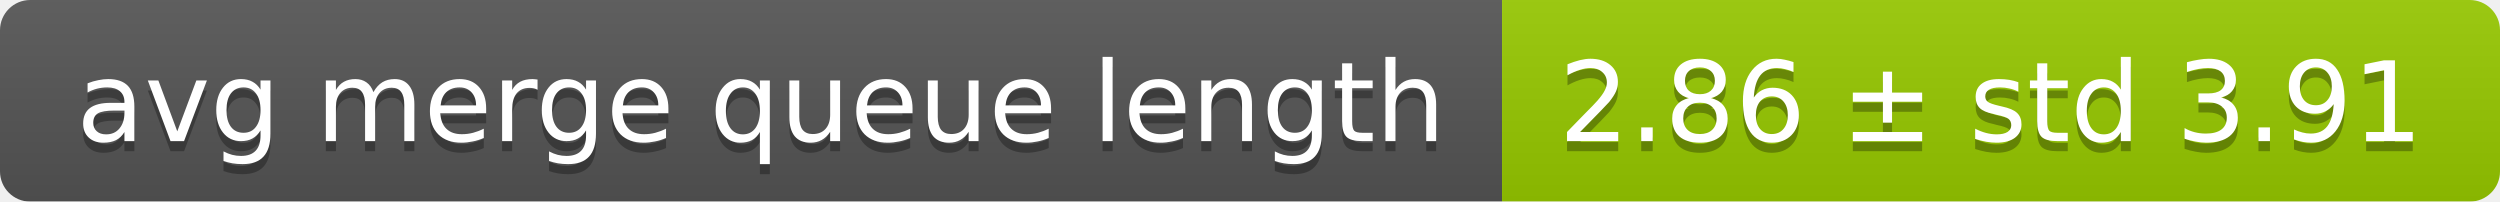
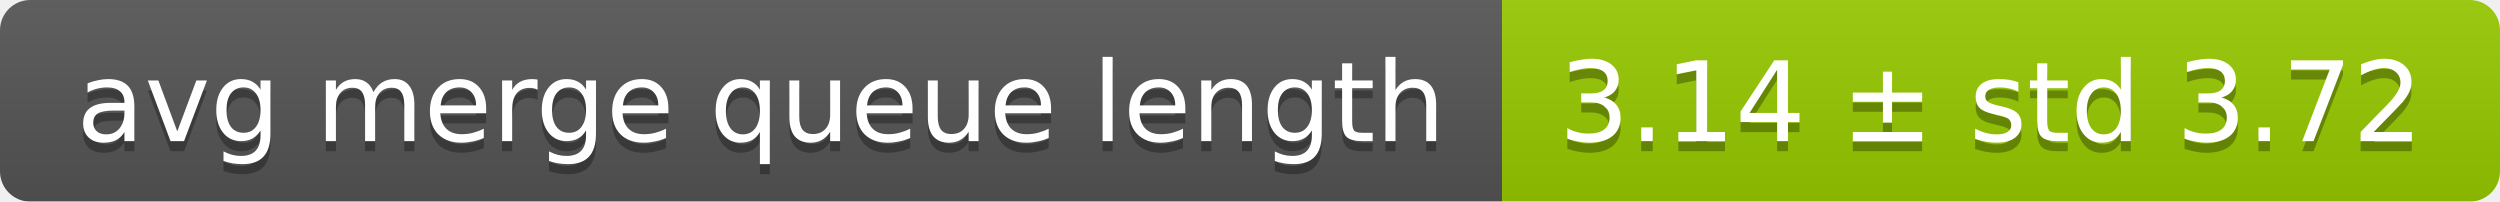
<svg xmlns="http://www.w3.org/2000/svg" width="248" height="20">
  <linearGradient id="smooth" x2="0" y2="100%">
    <stop offset="0" stop-color="#bbb" stop-opacity=".1" />
    <stop offset="1" stop-opacity=".1" />
  </linearGradient>
  <mask id="round">
    <rect width="248" height="20" rx="3" fill="#fff" />
  </mask>
  <g mask="url(#round)">
    <rect width="149" height="20" fill="#555" />
    <rect x="149" width="99" height="20" fill="#97ca00" />
    <rect width="248" height="20" fill="url(#smooth)" />
  </g>
  <g fill="#fff" text-anchor="middle" font-family="DejaVu Sans,Verdana,Geneva,sans-serif" font-size="11">
    <text x="75.5" y="15" fill="#010101" fill-opacity=".3">avg merge queue length</text>
    <text x="75.5" y="14">avg merge queue length</text>
-     <text x="197.5" y="15" fill="#010101" fill-opacity=".3">2.86 ± std 3.91</text>
-     <text x="197.5" y="14">2.86 ± std 3.91</text>
+     <text x="197.5" y="15" fill="#010101" fill-opacity=".3">3.14 ± std 3.72</text>
+     <text x="197.5" y="14">3.14 ± std 3.72</text>
  </g>
</svg>
